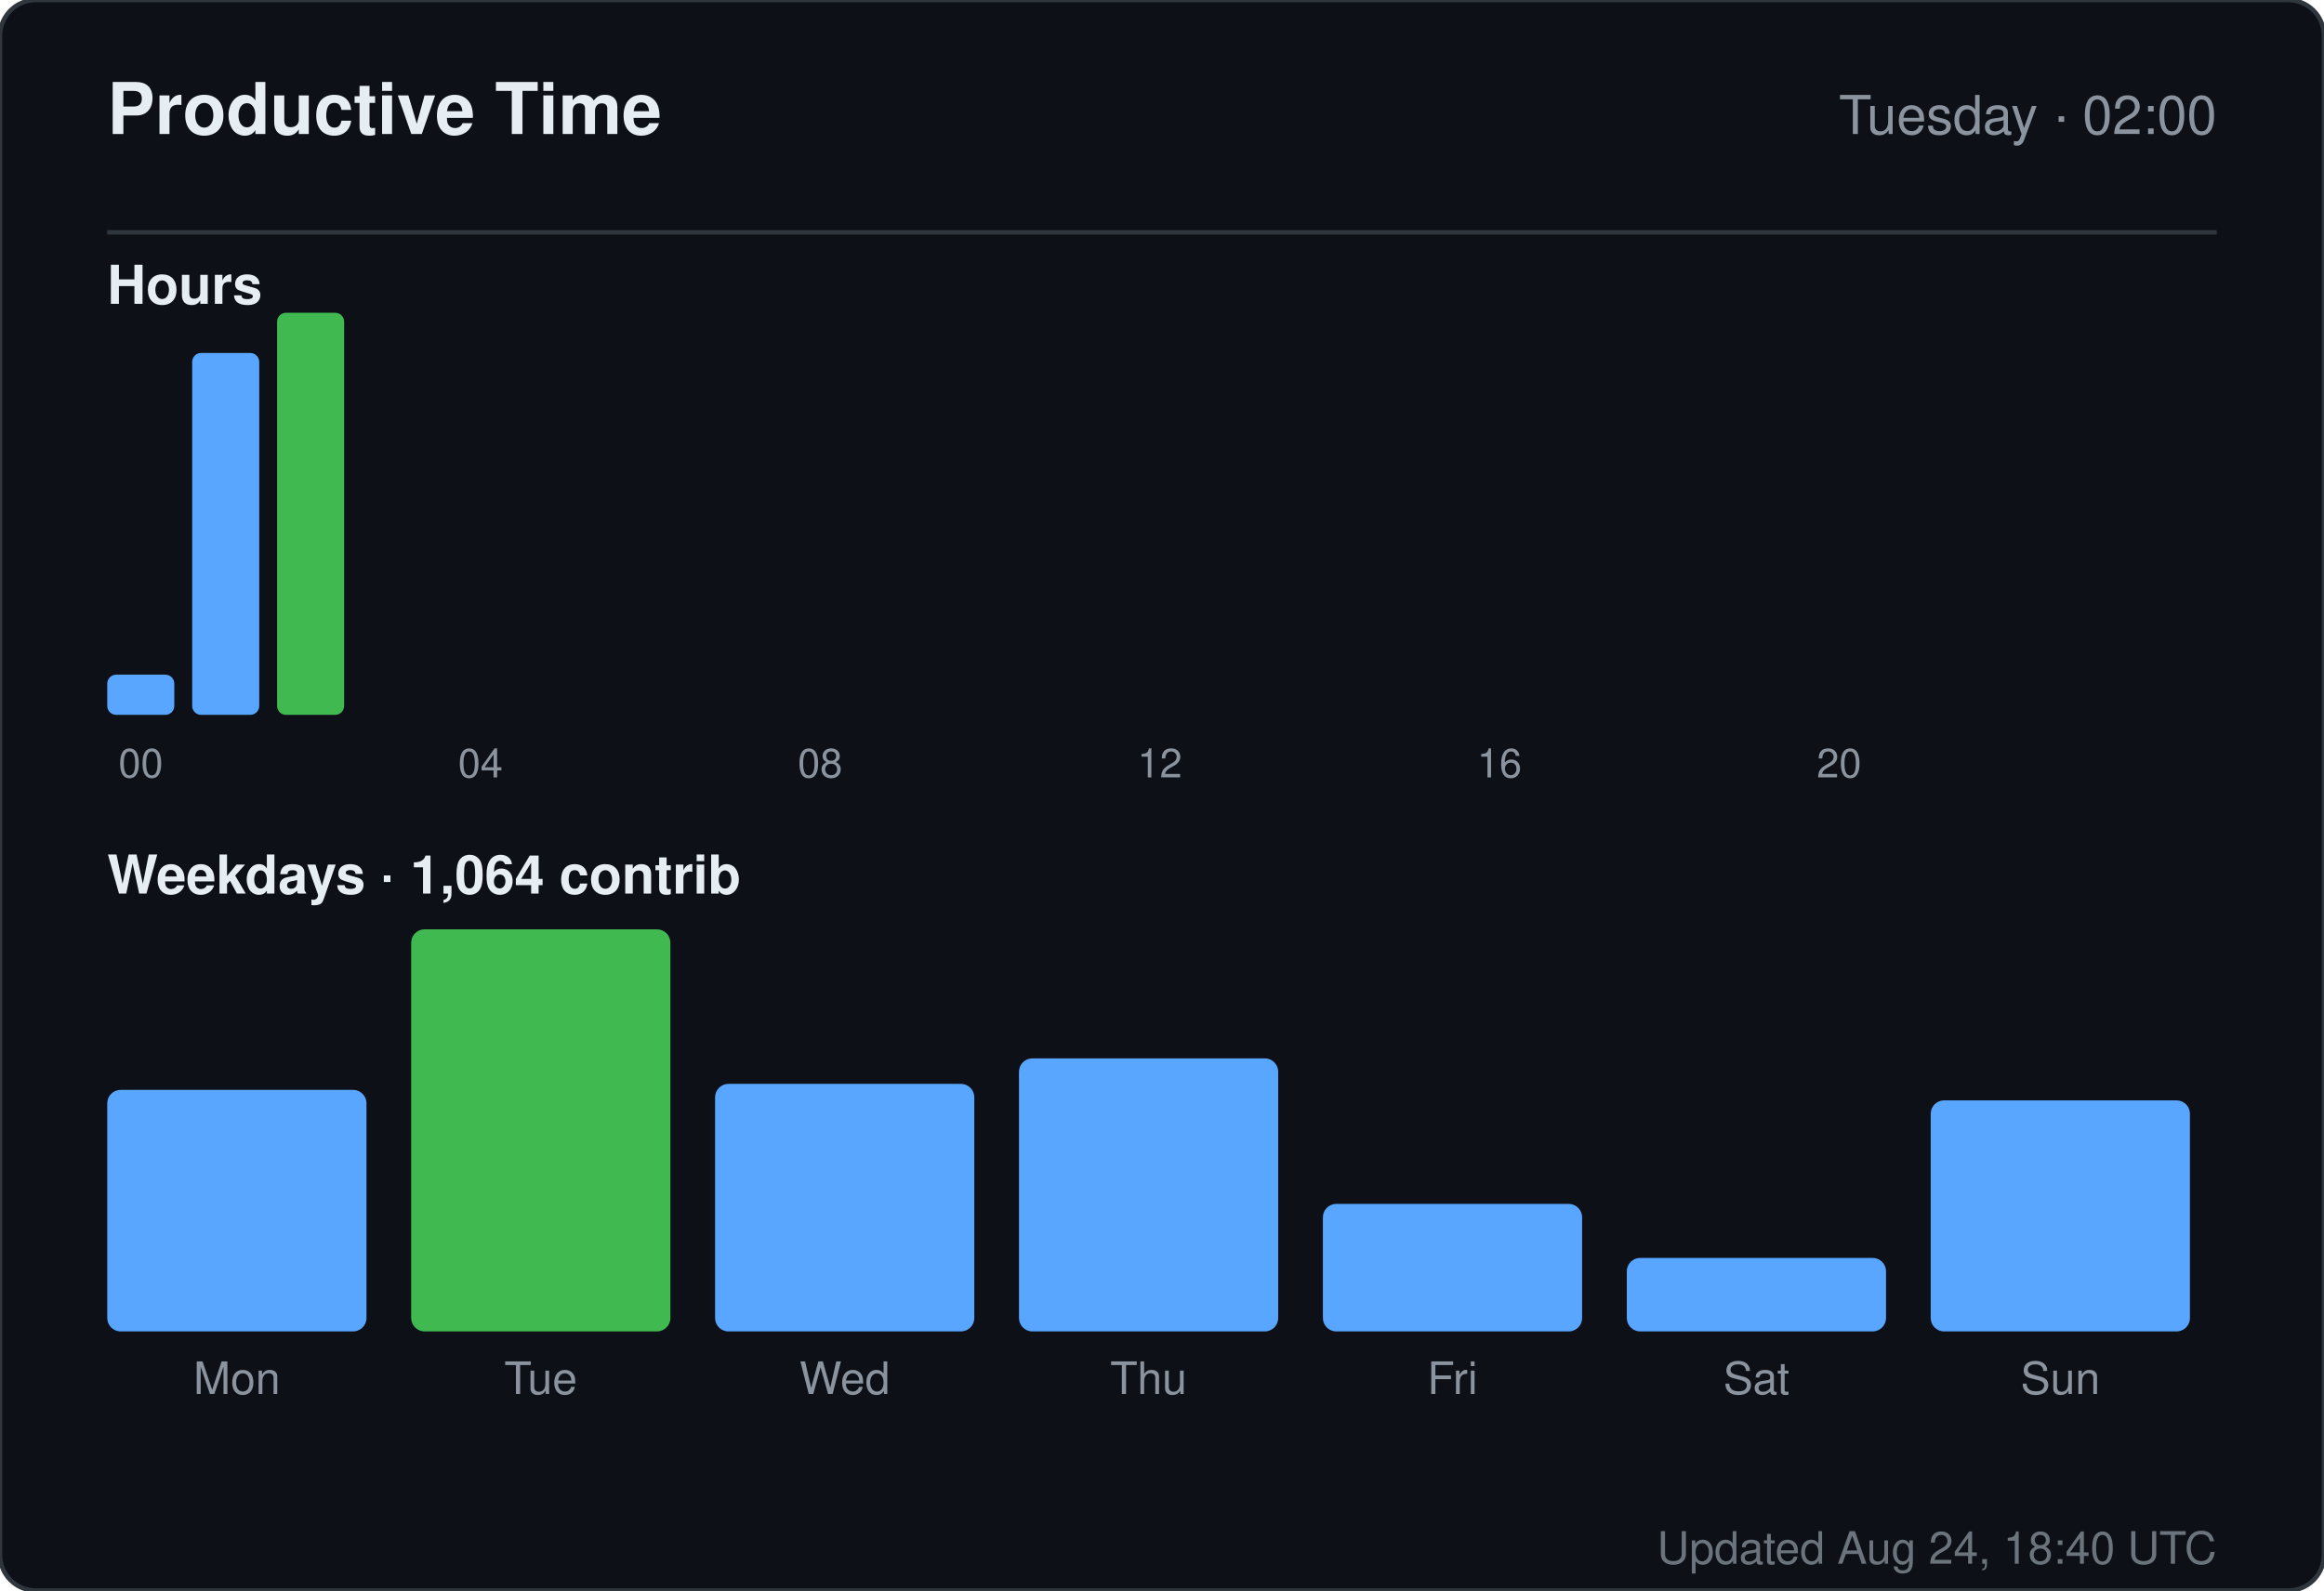
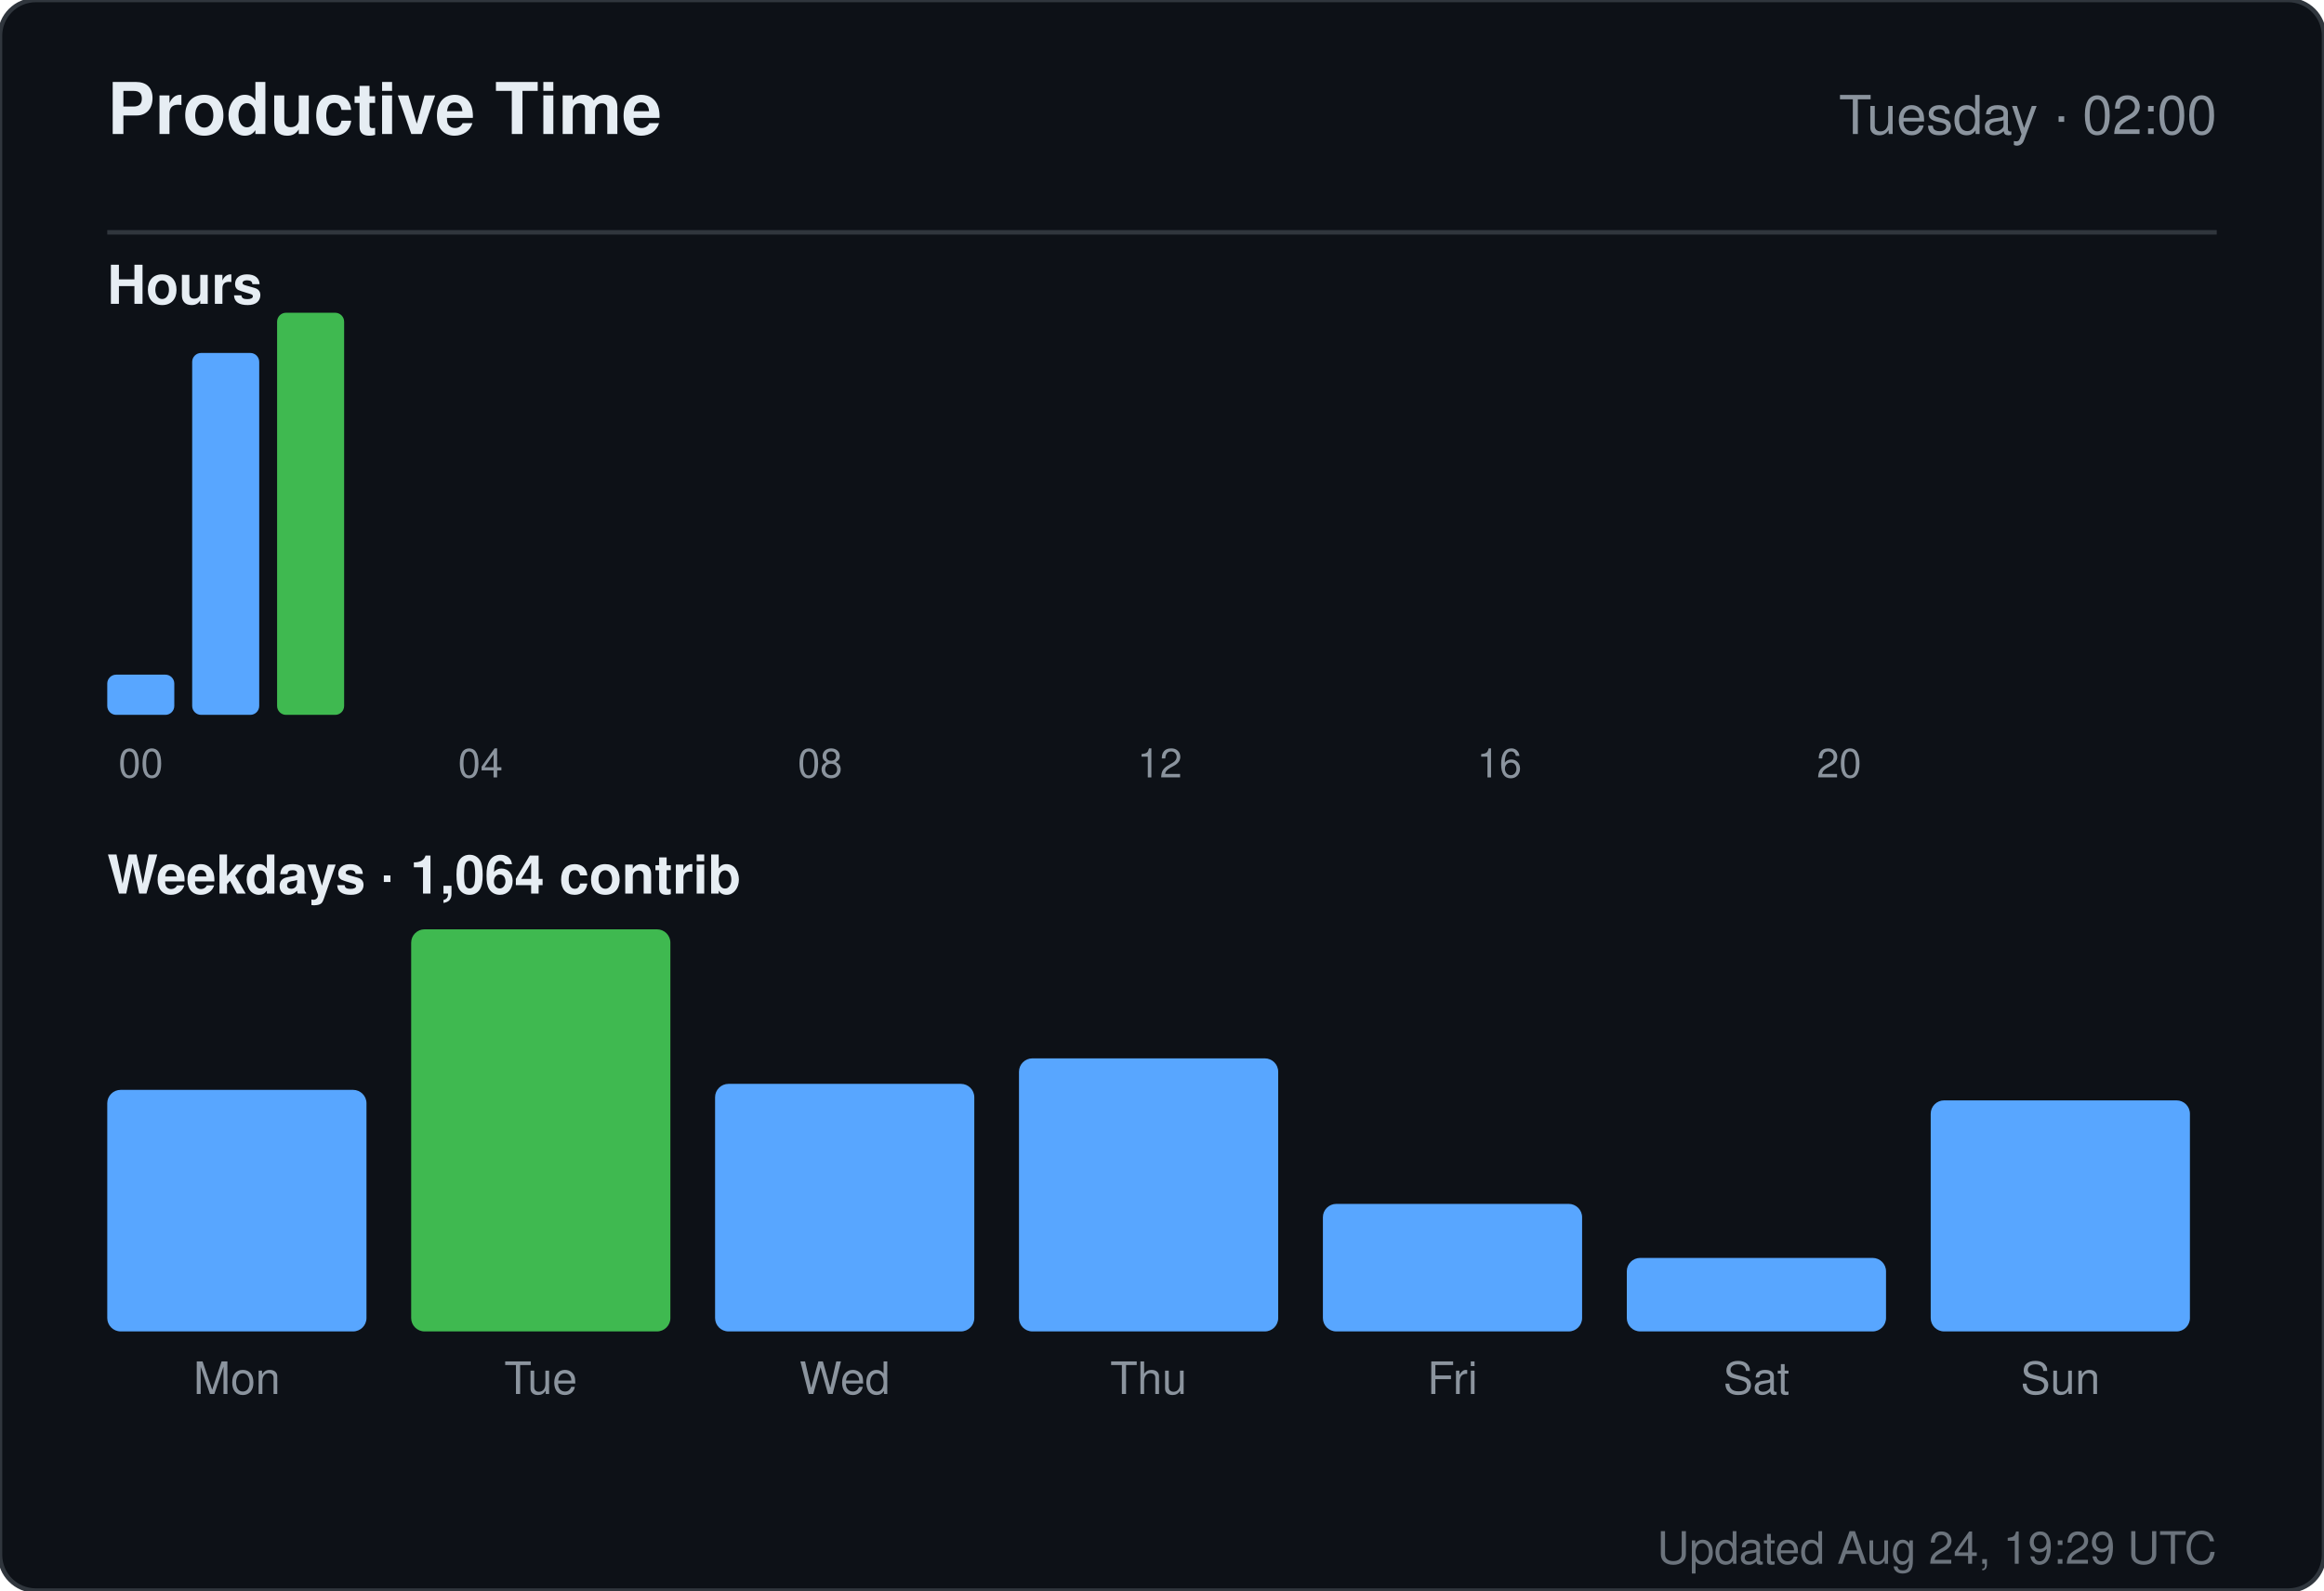
<svg xmlns="http://www.w3.org/2000/svg" width="520" height="356" viewBox="0 0 520 356" role="img" aria-label="Productive time for sandiirawan12">
  <rect width="520" height="356" rx="8" fill="#0d1117" stroke="#30363d" />
  <g font-family="-apple-system, BlinkMacSystemFont, Segoe UI, Helvetica, Arial, sans-serif">
    <text x="24" y="30" fill="#e6edf3" font-size="16" font-weight="700">Productive Time</text>
    <text x="496" y="30" fill="#8b949e" font-size="12" text-anchor="end">Tuesday · 02:00</text>
    <line x1="24" y1="52" x2="496" y2="52" stroke="#30363d" />
    <text x="24" y="68" fill="#e6edf3" font-size="12" font-weight="600">Hours</text>
    <rect x="24" y="151" width="15" height="9" rx="2" fill="#58a6ff" />
    <text x="31.5" y="174" fill="#8b949e" font-size="9" text-anchor="middle">00</text>
    <rect x="43" y="79" width="15" height="81" rx="2" fill="#58a6ff" />
    <rect x="62" y="70" width="15" height="90" rx="2" fill="#3fb950" />
    <rect x="81" y="160" width="15" height="0" rx="2" fill="#58a6ff" />
    <rect x="100" y="160" width="15" height="0" rx="2" fill="#58a6ff" />
    <text x="107.5" y="174" fill="#8b949e" font-size="9" text-anchor="middle">04</text>
    <rect x="119" y="160" width="15" height="0" rx="2" fill="#58a6ff" />
    <rect x="138" y="160" width="15" height="0" rx="2" fill="#58a6ff" />
    <rect x="157" y="160" width="15" height="0" rx="2" fill="#58a6ff" />
    <rect x="176" y="160" width="15" height="0" rx="2" fill="#58a6ff" />
    <text x="183.5" y="174" fill="#8b949e" font-size="9" text-anchor="middle">08</text>
    <rect x="195" y="160" width="15" height="0" rx="2" fill="#58a6ff" />
    <rect x="214" y="160" width="15" height="0" rx="2" fill="#58a6ff" />
    <rect x="233" y="160" width="15" height="0" rx="2" fill="#58a6ff" />
    <rect x="252" y="160" width="15" height="0" rx="2" fill="#58a6ff" />
    <text x="259.5" y="174" fill="#8b949e" font-size="9" text-anchor="middle">12</text>
    <rect x="271" y="160" width="15" height="0" rx="2" fill="#58a6ff" />
    <rect x="290" y="160" width="15" height="0" rx="2" fill="#58a6ff" />
    <rect x="309" y="160" width="15" height="0" rx="2" fill="#58a6ff" />
    <rect x="328" y="160" width="15" height="0" rx="2" fill="#58a6ff" />
    <text x="335.5" y="174" fill="#8b949e" font-size="9" text-anchor="middle">16</text>
    <rect x="347" y="160" width="15" height="0" rx="2" fill="#58a6ff" />
    <rect x="366" y="160" width="15" height="0" rx="2" fill="#58a6ff" />
    <rect x="385" y="160" width="15" height="0" rx="2" fill="#58a6ff" />
    <rect x="404" y="160" width="15" height="0" rx="2" fill="#58a6ff" />
    <text x="411.5" y="174" fill="#8b949e" font-size="9" text-anchor="middle">20</text>
    <rect x="423" y="160" width="15" height="0" rx="2" fill="#58a6ff" />
    <rect x="442" y="160" width="15" height="0" rx="2" fill="#58a6ff" />
    <rect x="461" y="160" width="15" height="0" rx="2" fill="#58a6ff" />
    <text x="24" y="200" fill="#e6edf3" font-size="12" font-weight="600">Weekdays · 1,064 contrib</text>
    <rect x="24" y="243.933" width="58" height="54.067" rx="3" fill="#58a6ff" />
    <text x="53" y="312" fill="#8b949e" font-size="10" text-anchor="middle">Mon</text>
    <rect x="92" y="208" width="58" height="90" rx="3" fill="#3fb950" />
    <text x="121" y="312" fill="#8b949e" font-size="10" text-anchor="middle">Tue</text>
    <rect x="160" y="242.59" width="58" height="55.41" rx="3" fill="#58a6ff" />
    <text x="189" y="312" fill="#8b949e" font-size="10" text-anchor="middle">Wed</text>
    <rect x="228" y="236.881" width="58" height="61.119" rx="3" fill="#58a6ff" />
    <text x="257" y="312" fill="#8b949e" font-size="10" text-anchor="middle">Thu</text>
    <rect x="296" y="269.455" width="58" height="28.545" rx="3" fill="#58a6ff" />
    <text x="325" y="312" fill="#8b949e" font-size="10" text-anchor="middle">Fri</text>
    <rect x="364" y="281.545" width="58" height="16.455" rx="3" fill="#58a6ff" />
    <text x="393" y="312" fill="#8b949e" font-size="10" text-anchor="middle">Sat</text>
    <rect x="432" y="246.284" width="58" height="51.716" rx="3" fill="#58a6ff" />
    <text x="461" y="312" fill="#8b949e" font-size="10" text-anchor="middle">Sun</text>
-     <text x="496" y="350" fill="#8b949e" font-size="10" text-anchor="end" opacity="0.75">Updated Aug 24, 18:40 UTC</text>
+     <text x="496" y="350" fill="#8b949e" font-size="10" text-anchor="end" opacity="0.75">Updated Aug 24, 19:29 UTC</text>
  </g>
</svg>
